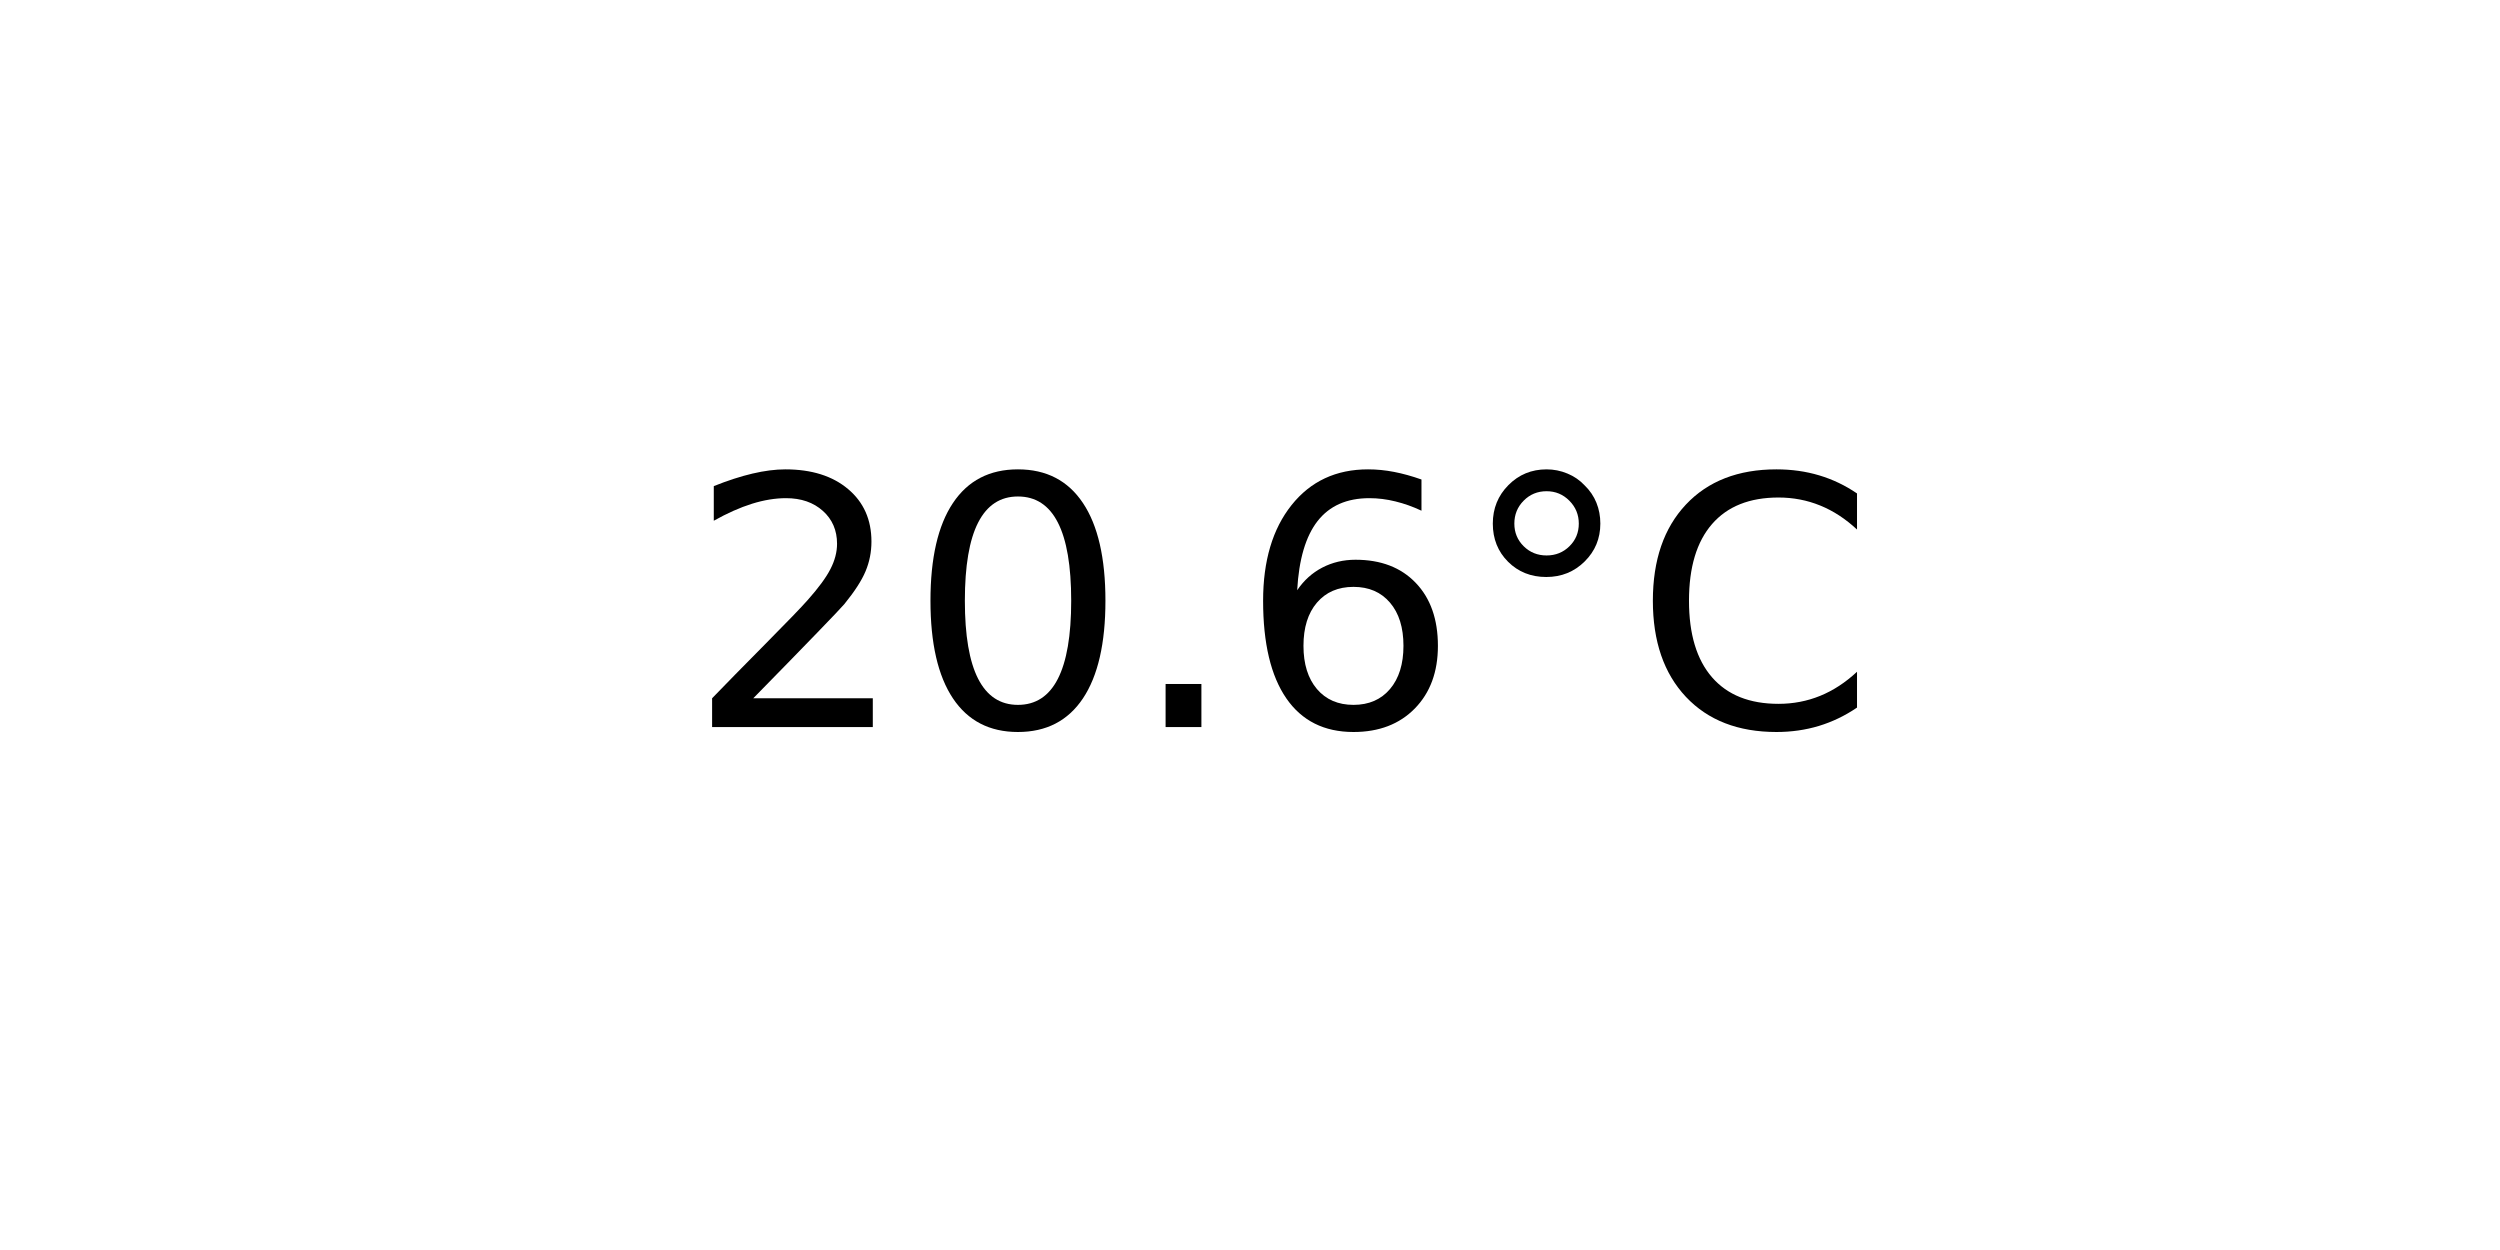
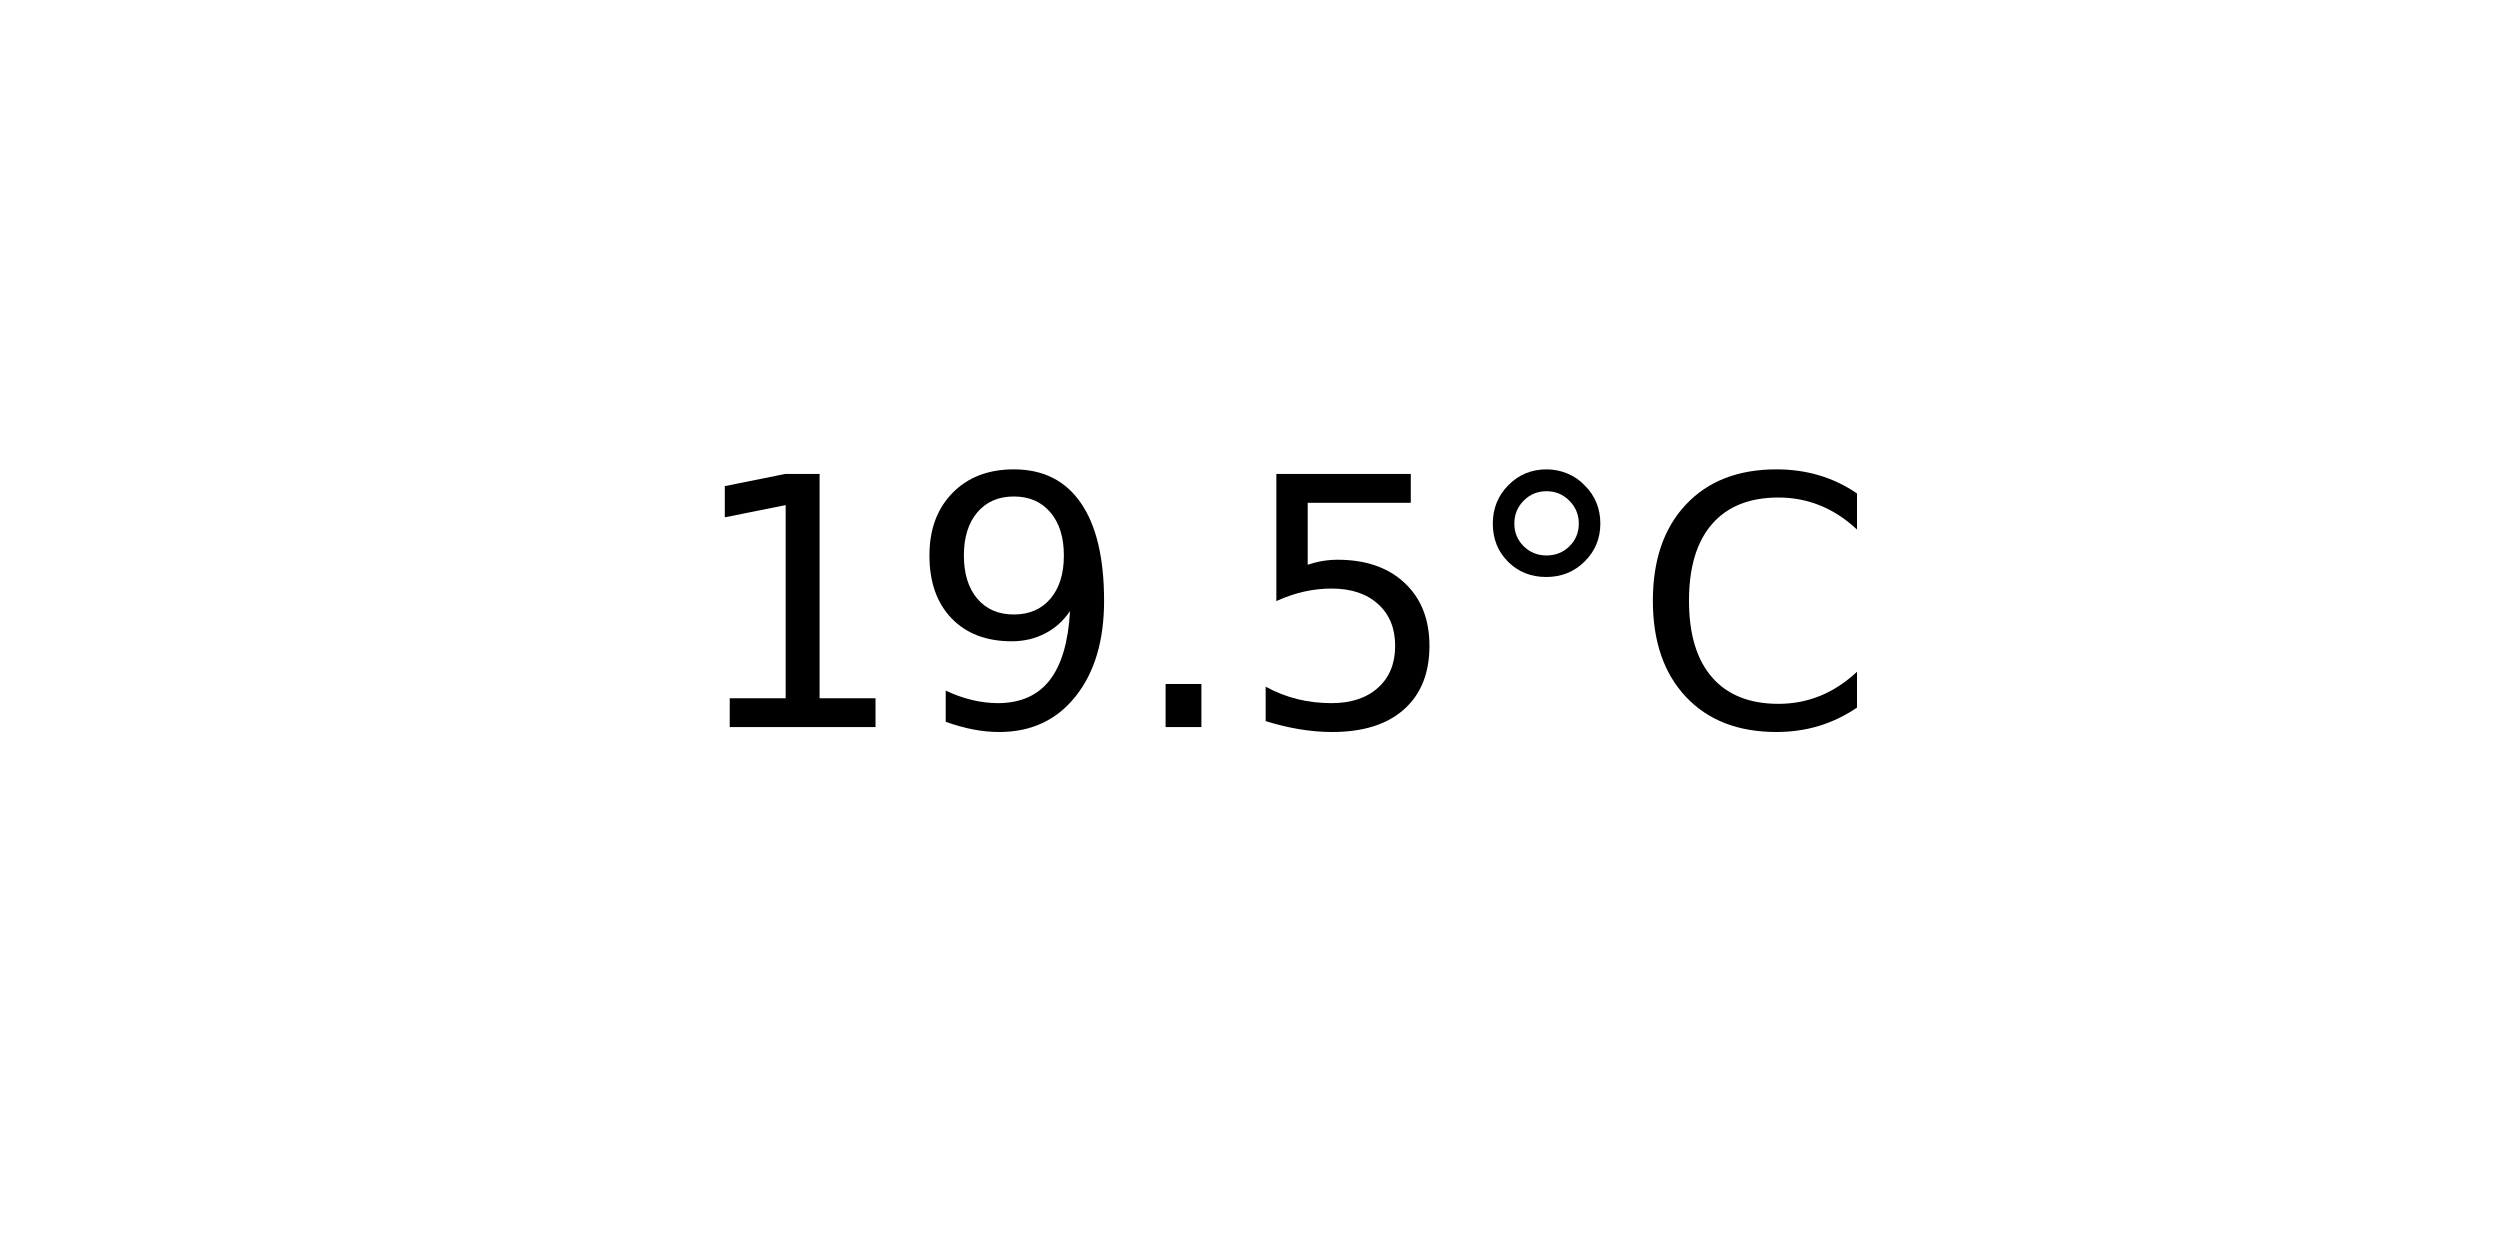
<svg xmlns="http://www.w3.org/2000/svg" xmlns:xlink="http://www.w3.org/1999/xlink" width="72pt" height="36pt" viewBox="0 0 72 36" version="1.1">
  <defs>
    <style type="text/css">*{stroke-linejoin: round; stroke-linecap: butt}</style>
  </defs>
  <g id="figure_1">
    <g id="axes_1">
      <g id="text_1">
        <g transform="translate(19.77578 20.93937) scale(0.1 -0.1)">
          <defs>
-             <path id="DejaVuSans-32" d="M 1228 531  L 3431 531  L 3431 0  L 469 0  L 469 531  Q 828 903 1448 1529  Q 2069 2156 2228 2338  Q 2531 2678 2651 2914  Q 2772 3150 2772 3378  Q 2772 3750 2511 3984  Q 2250 4219 1831 4219  Q 1534 4219 1204 4116  Q 875 4013 500 3803  L 500 4441  Q 881 4594 1212 4672  Q 1544 4750 1819 4750  Q 2544 4750 2975 4387  Q 3406 4025 3406 3419  Q 3406 3131 3298 2873  Q 3191 2616 2906 2266  Q 2828 2175 2409 1742  Q 1991 1309 1228 531  z " transform="scale(0.015625)" />
-             <path id="DejaVuSans-30" d="M 2034 4250  Q 1547 4250 1301 3770  Q 1056 3291 1056 2328  Q 1056 1369 1301 889  Q 1547 409 2034 409  Q 2525 409 2770 889  Q 3016 1369 3016 2328  Q 3016 3291 2770 3770  Q 2525 4250 2034 4250  z M 2034 4750  Q 2819 4750 3233 4129  Q 3647 3509 3647 2328  Q 3647 1150 3233 529  Q 2819 -91 2034 -91  Q 1250 -91 836 529  Q 422 1150 422 2328  Q 422 3509 836 4129  Q 1250 4750 2034 4750  z " transform="scale(0.015625)" />
+             <path id="DejaVuSans-31" d="M 794 531  L 1825 531  L 1825 4091  L 703 3866  L 703 4441  L 1819 4666  L 2450 4666  L 2450 531  L 3481 531  L 3481 0  L 794 0  L 794 531  z " transform="scale(0.015625)" />
+             <path id="DejaVuSans-39" d="M 703 97  L 703 672  Q 941 559 1184 500  Q 1428 441 1663 441  Q 2288 441 2617 861  Q 2947 1281 2994 2138  Q 2813 1869 2534 1725  Q 2256 1581 1919 1581  Q 1219 1581 811 2004  Q 403 2428 403 3163  Q 403 3881 828 4315  Q 1253 4750 1959 4750  Q 2769 4750 3195 4129  Q 3622 3509 3622 2328  Q 3622 1225 3098 567  Q 2575 -91 1691 -91  Q 1453 -91 1209 -44  Q 966 3 703 97  z M 1959 2075  Q 2384 2075 2632 2365  Q 2881 2656 2881 3163  Q 2881 3666 2632 3958  Q 2384 4250 1959 4250  Q 1534 4250 1286 3958  Q 1038 3666 1038 3163  Q 1038 2656 1286 2365  Q 1534 2075 1959 2075  z " transform="scale(0.015625)" />
            <path id="DejaVuSans-2e" d="M 684 794  L 1344 794  L 1344 0  L 684 0  L 684 794  z " transform="scale(0.015625)" />
-             <path id="DejaVuSans-36" d="M 2113 2584  Q 1688 2584 1439 2293  Q 1191 2003 1191 1497  Q 1191 994 1439 701  Q 1688 409 2113 409  Q 2538 409 2786 701  Q 3034 994 3034 1497  Q 3034 2003 2786 2293  Q 2538 2584 2113 2584  z M 3366 4563  L 3366 3988  Q 3128 4100 2886 4159  Q 2644 4219 2406 4219  Q 1781 4219 1451 3797  Q 1122 3375 1075 2522  Q 1259 2794 1537 2939  Q 1816 3084 2150 3084  Q 2853 3084 3261 2657  Q 3669 2231 3669 1497  Q 3669 778 3244 343  Q 2819 -91 2113 -91  Q 1303 -91 875 529  Q 447 1150 447 2328  Q 447 3434 972 4092  Q 1497 4750 2381 4750  Q 2619 4750 2861 4703  Q 3103 4656 3366 4563  z " transform="scale(0.015625)" />
+             <path id="DejaVuSans-35" d="M 691 4666  L 3169 4666  L 3169 4134  L 1269 4134  L 1269 2991  Q 1406 3038 1543 3061  Q 1681 3084 1819 3084  Q 2600 3084 3056 2656  Q 3513 2228 3513 1497  Q 3513 744 3044 326  Q 2575 -91 1722 -91  Q 1428 -91 1123 -41  Q 819 9 494 109  L 494 744  Q 775 591 1075 516  Q 1375 441 1709 441  Q 2250 441 2565 725  Q 2881 1009 2881 1497  Q 2881 1984 2565 2268  Q 2250 2553 1709 2553  Q 1456 2553 1204 2497  Q 953 2441 691 2322  L 691 4666  z " transform="scale(0.015625)" />
            <path id="DejaVuSans-b0" d="M 1600 4347  Q 1350 4347 1178 4173  Q 1006 4000 1006 3750  Q 1006 3503 1178 3333  Q 1350 3163 1600 3163  Q 1850 3163 2022 3333  Q 2194 3503 2194 3750  Q 2194 3997 2020 4172  Q 1847 4347 1600 4347  z M 1600 4750  Q 1800 4750 1984 4673  Q 2169 4597 2303 4453  Q 2447 4313 2519 4134  Q 2591 3956 2591 3750  Q 2591 3338 2302 3052  Q 2013 2766 1594 2766  Q 1172 2766 890 3047  Q 609 3328 609 3750  Q 609 4169 896 4459  Q 1184 4750 1600 4750  z " transform="scale(0.015625)" />
            <path id="DejaVuSans-43" d="M 4122 4306  L 4122 3641  Q 3803 3938 3442 4084  Q 3081 4231 2675 4231  Q 1875 4231 1450 3742  Q 1025 3253 1025 2328  Q 1025 1406 1450 917  Q 1875 428 2675 428  Q 3081 428 3442 575  Q 3803 722 4122 1019  L 4122 359  Q 3791 134 3420 21  Q 3050 -91 2638 -91  Q 1578 -91 968 557  Q 359 1206 359 2328  Q 359 3453 968 4101  Q 1578 4750 2638 4750  Q 3056 4750 3426 4639  Q 3797 4528 4122 4306  z " transform="scale(0.015625)" />
          </defs>
-           <use xlink:href="#DejaVuSans-32" />
-           <use xlink:href="#DejaVuSans-30" x="63.623" />
+           <use xlink:href="#DejaVuSans-31" />
+           <use xlink:href="#DejaVuSans-39" x="63.623" />
          <use xlink:href="#DejaVuSans-2e" x="127.246" />
-           <use xlink:href="#DejaVuSans-36" x="159.033" />
+           <use xlink:href="#DejaVuSans-35" x="159.033" />
          <use xlink:href="#DejaVuSans-b0" x="222.656" />
          <use xlink:href="#DejaVuSans-43" x="272.656" />
        </g>
      </g>
    </g>
  </g>
</svg>
